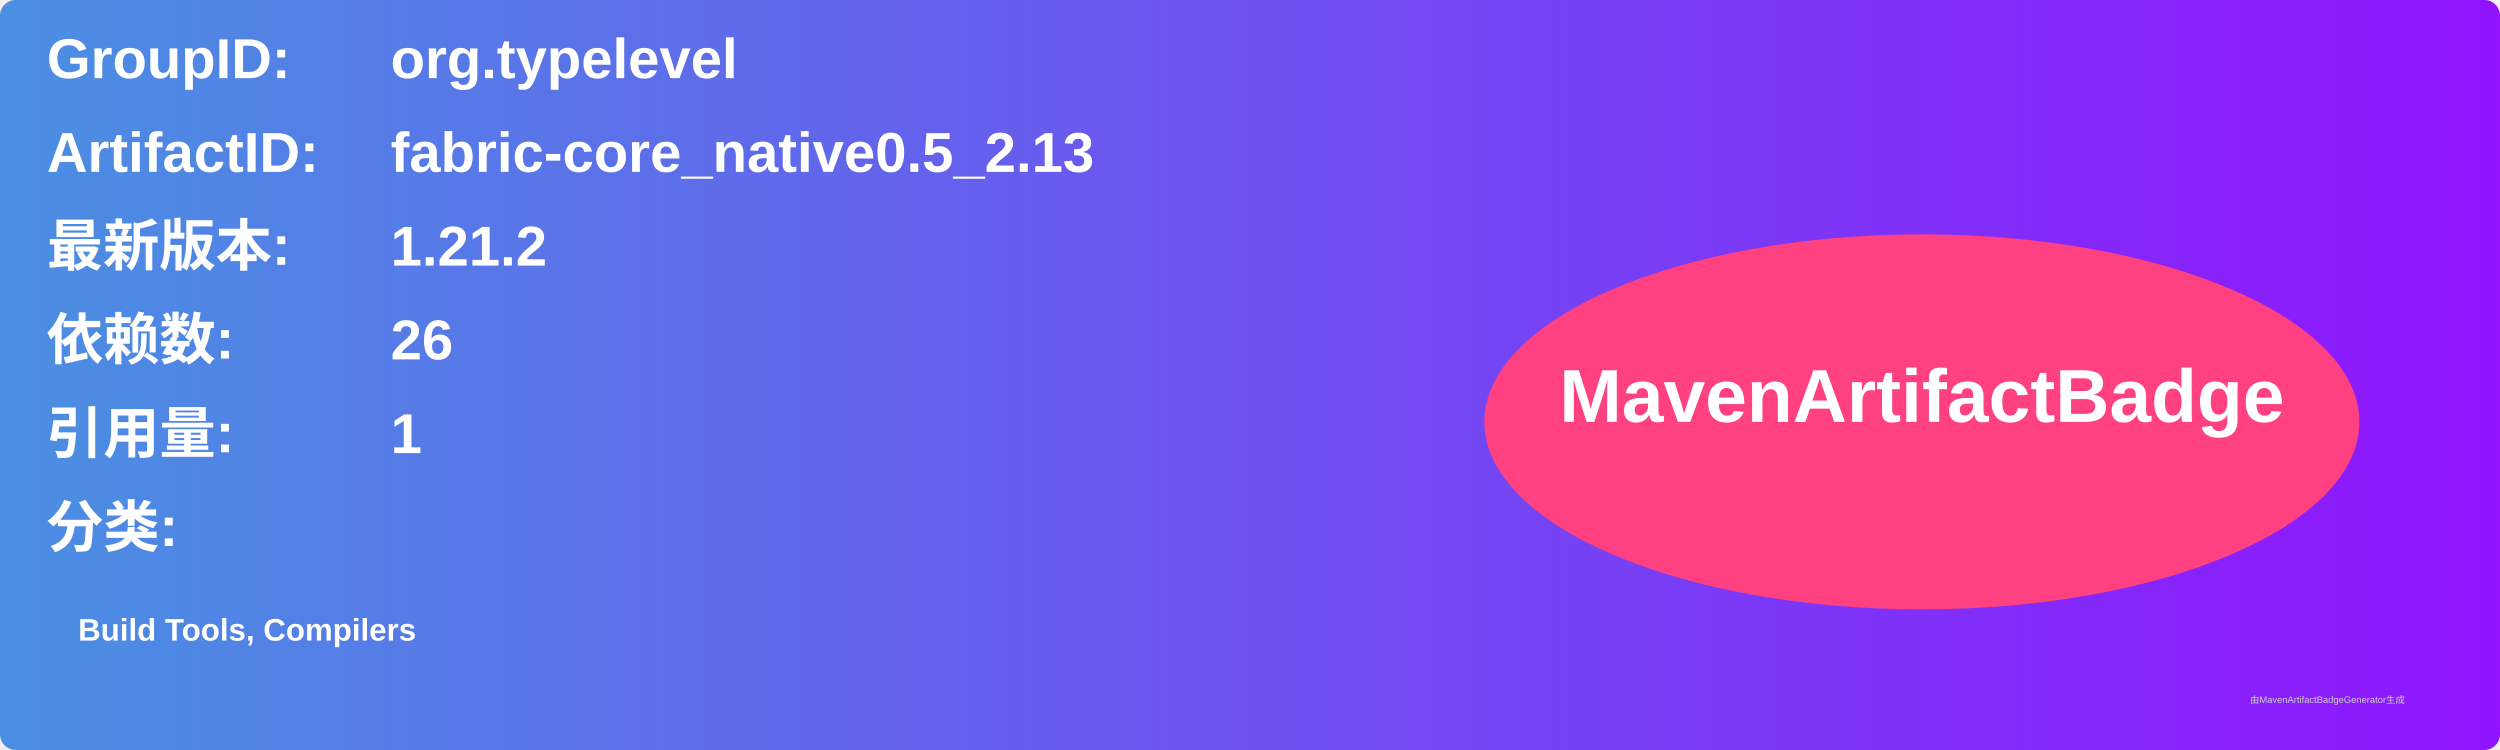
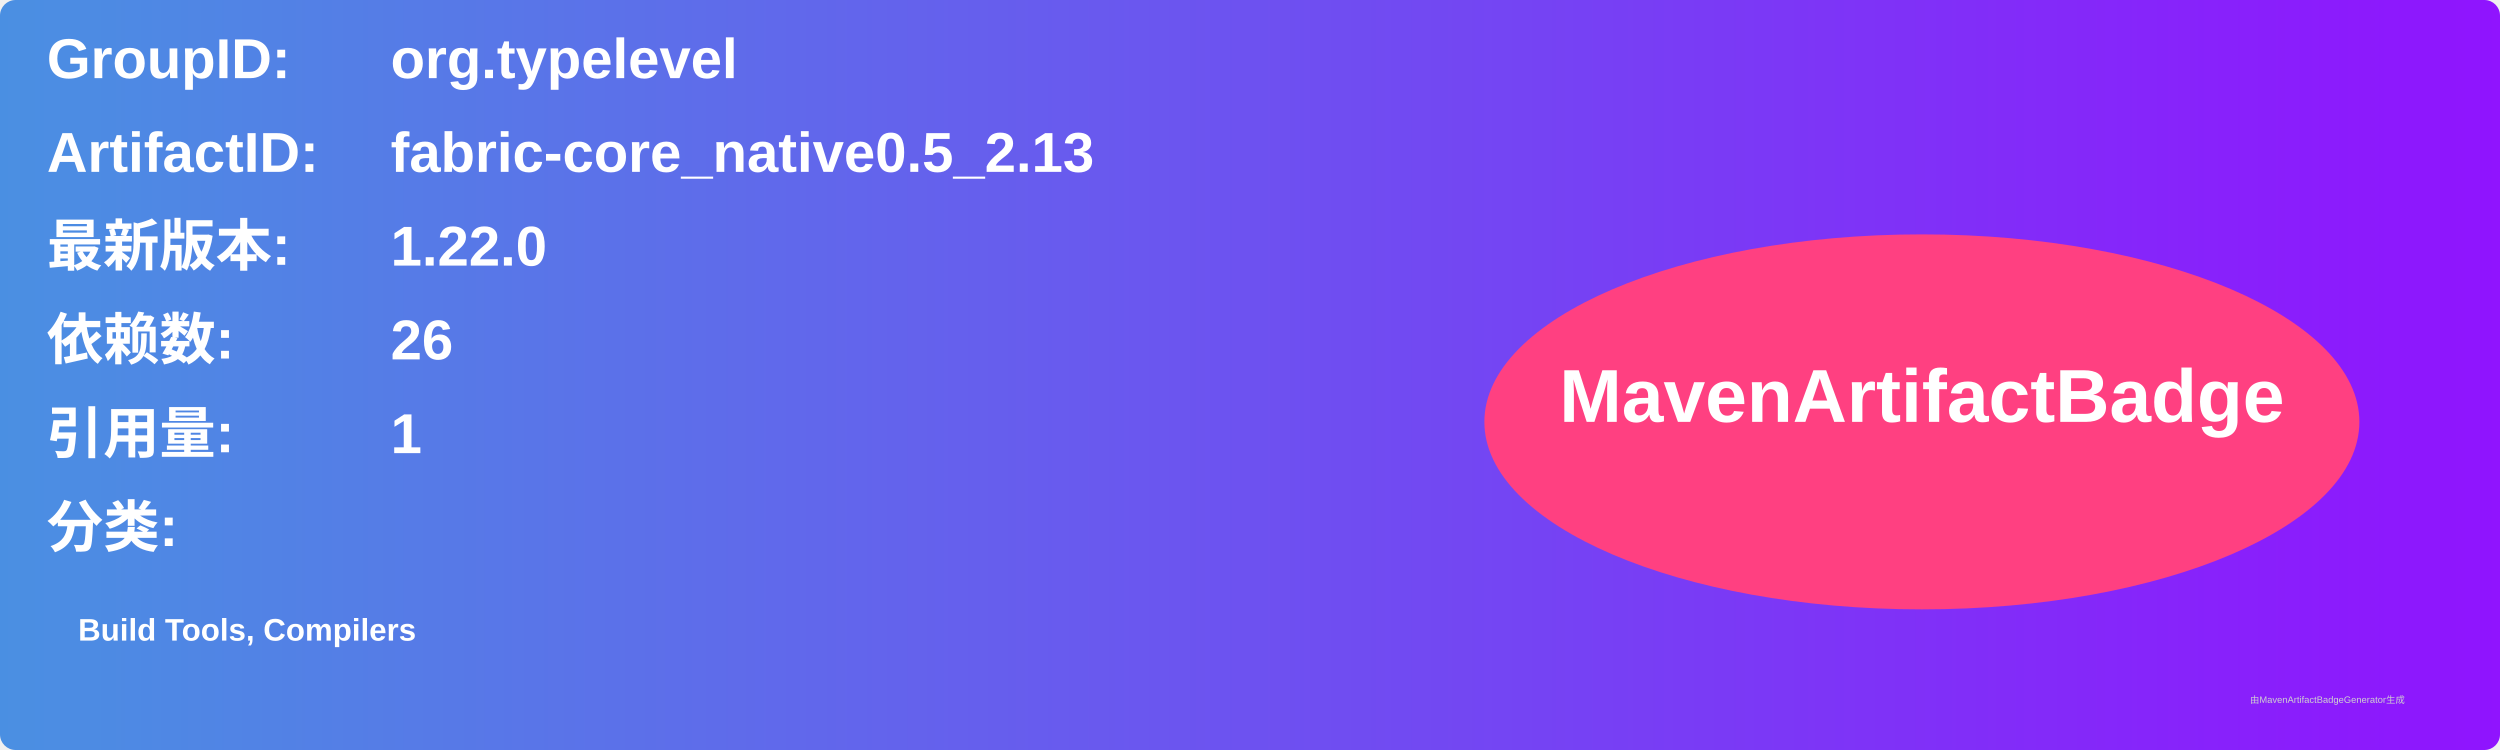
<svg xmlns="http://www.w3.org/2000/svg" width="800" height="240" viewBox="0 0 800 240">
  <linearGradient id="grad" x1="0%" y1="0%" x2="100%" y2="0%">
    <stop offset="0%" stop-color="#4a90e2" />
    <stop offset="100%" stop-color="#9013fe" />
  </linearGradient>
  <rect width="100%" height="100%" rx="5" ry="5" fill="url(#grad)" />
  <g transform="translate(15, 15)">
    <text x="0" y="10" font-family="Arial" font-size="18" fill="white" font-weight="bold" width="260">GroupID:</text>
    <text x="110" y="10" font-family="Arial" font-size="18" fill="white" font-weight="bold" width="460">org.typelevel</text>
    <text x="0" y="40" font-family="Arial" font-size="18" fill="white" font-weight="bold" width="260">ArtifactID:</text>
    <text x="110" y="40" font-family="Arial" font-size="18" fill="white" font-weight="bold" width="460">fabric-core_native0.5_2.13</text>
    <text x="0" y="70" font-family="Arial" font-size="18" fill="white" font-weight="bold">最新版本:</text>
    <text x="110" y="70" font-family="Arial" font-size="18" fill="white" font-weight="bold">
-       <tspan font-weight="bold">1.21.2</tspan>
+       <tspan font-weight="bold">1.22.0</tspan>
    </text>
    <text x="0" y="100" font-family="Arial" font-size="18" fill="white" font-weight="bold">依赖数: </text>
    <text x="110" y="100" font-family="Arial" font-size="18" fill="white">
      <tspan font-weight="bold">26</tspan>
    </text>
    <text x="0" y="130" font-family="Arial" font-size="18" fill="white" font-weight="bold">引用量: </text>
    <text x="110" y="130" font-family="Arial" font-size="18" fill="white">
      <tspan font-weight="bold">1</tspan>
    </text>
    <text x="0" y="160" font-family="Arial" font-size="18" fill="white" font-weight="bold">分类:</text>
    <text x="10" y="190" font-family="Arial" font-size="10" fill="white">
      <tspan font-weight="bold">Build Tools, Compilers</tspan>
    </text>
    <ellipse cx="600" cy="120" rx="140" ry="60" fill="#ff4081" />
    <text x="600" y="120" text-anchor="middle" font-family="Arial" font-size="24" fill="white" font-weight="bold">MavenArtifactBadge</text>
  </g>
  <text x="720" y="225" font-family="Arial" font-size="3" fill="#d0d0d0">由MavenArtifactBadgeGenerator生成</text>
</svg>
